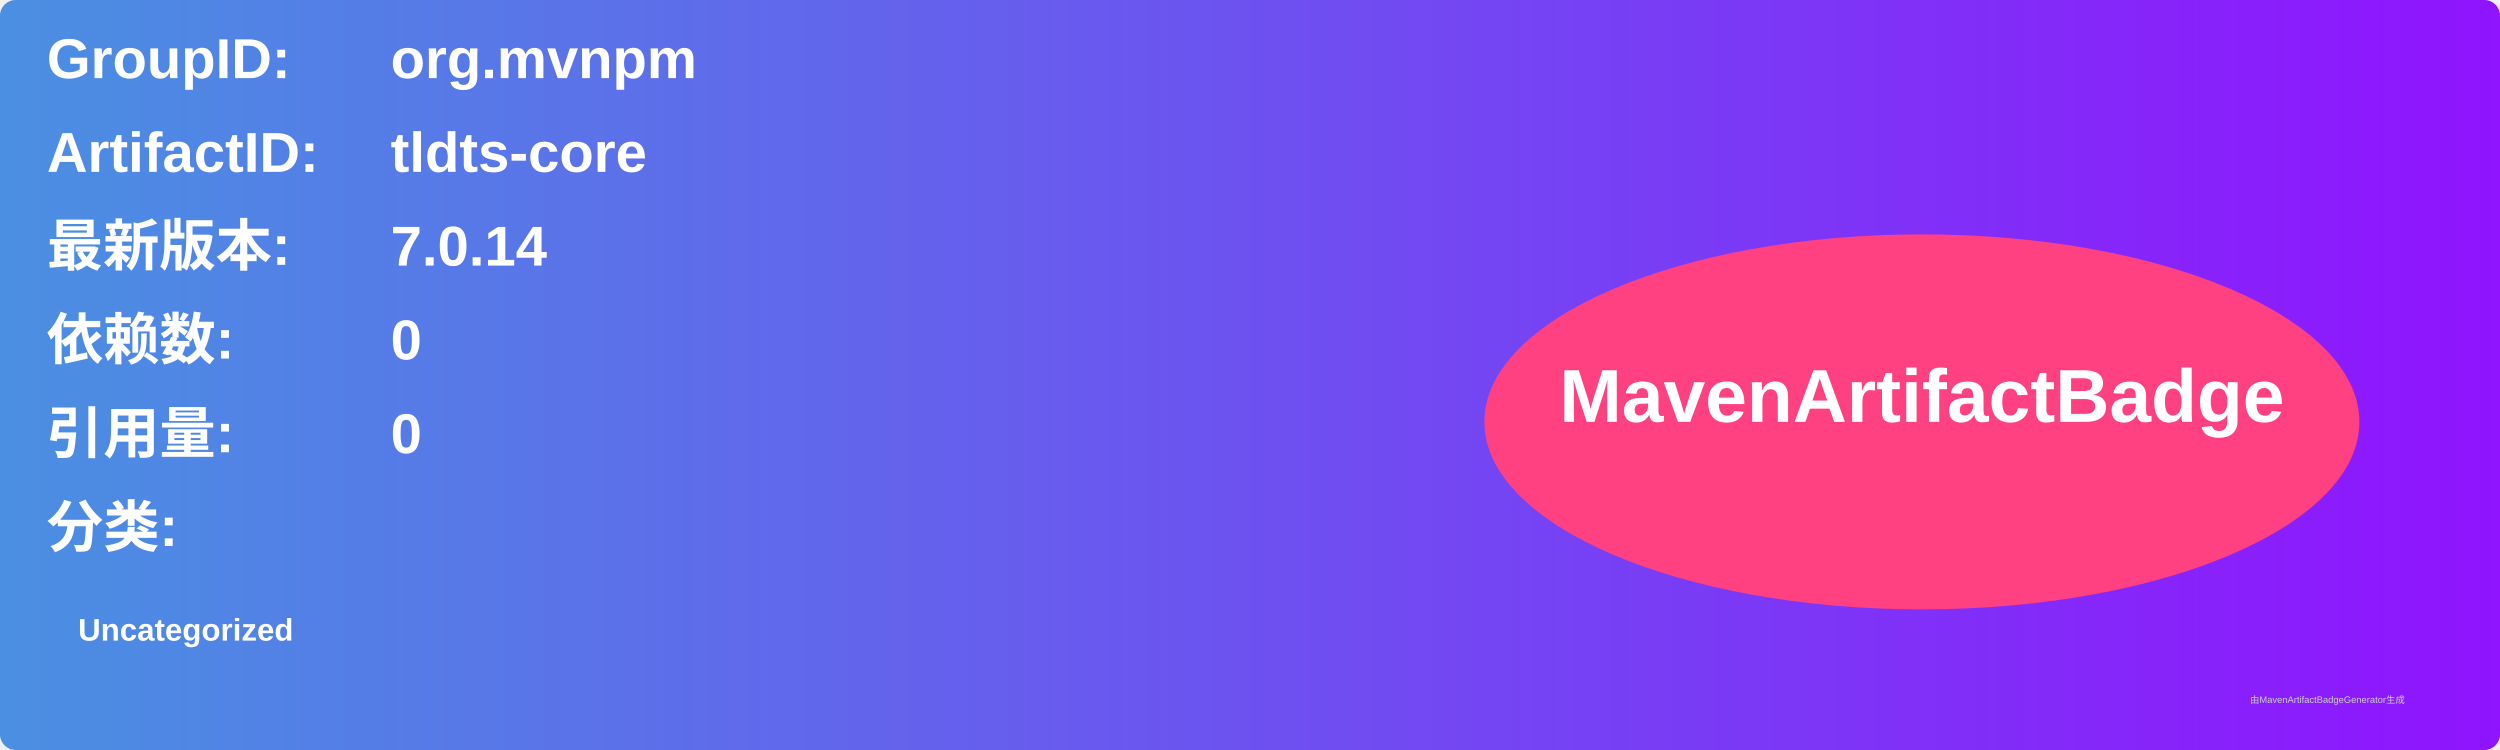
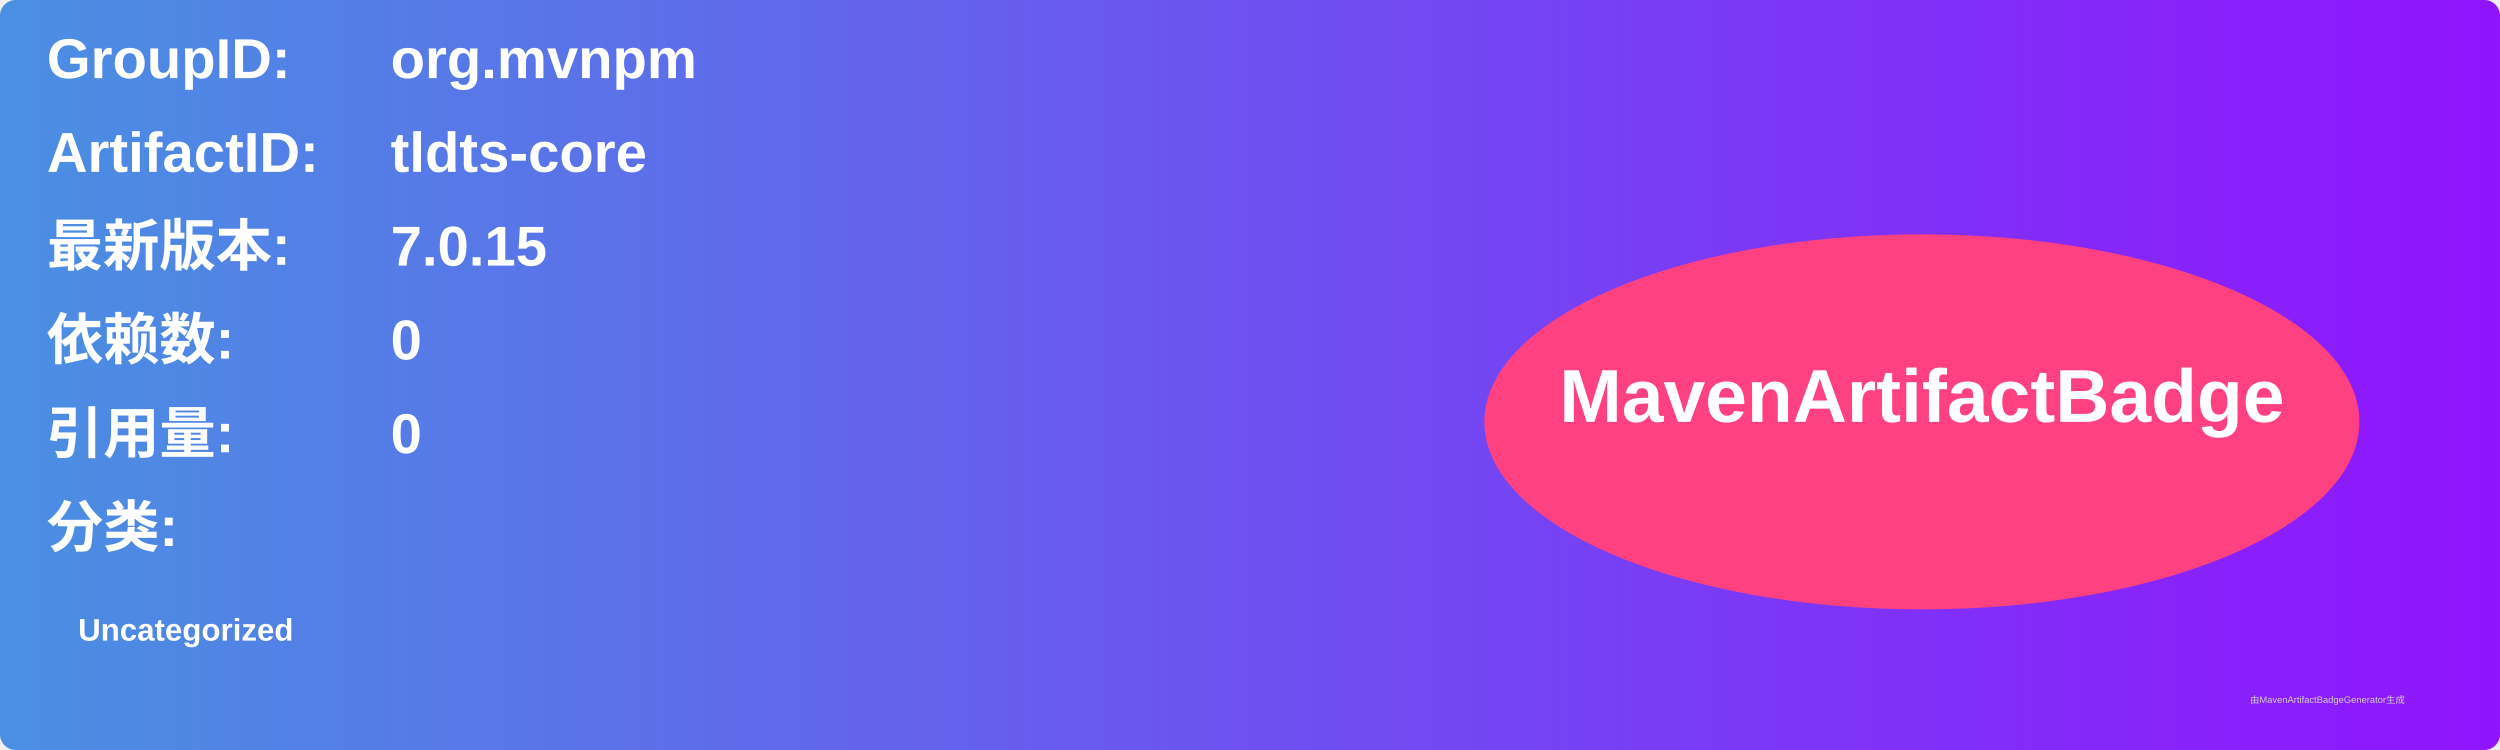
<svg xmlns="http://www.w3.org/2000/svg" width="800" height="240" viewBox="0 0 800 240">
  <linearGradient id="grad" x1="0%" y1="0%" x2="100%" y2="0%">
    <stop offset="0%" stop-color="#4a90e2" />
    <stop offset="100%" stop-color="#9013fe" />
  </linearGradient>
  <rect width="100%" height="100%" rx="5" ry="5" fill="url(#grad)" />
  <g transform="translate(15, 15)">
    <text x="0" y="10" font-family="Arial" font-size="18" fill="white" font-weight="bold" width="260">GroupID:</text>
    <text x="110" y="10" font-family="Arial" font-size="18" fill="white" font-weight="bold" width="460">org.mvnpm</text>
    <text x="0" y="40" font-family="Arial" font-size="18" fill="white" font-weight="bold" width="260">ArtifactID:</text>
    <text x="110" y="40" font-family="Arial" font-size="18" fill="white" font-weight="bold" width="460">tldts-core</text>
    <text x="0" y="70" font-family="Arial" font-size="18" fill="white" font-weight="bold">最新版本:</text>
    <text x="110" y="70" font-family="Arial" font-size="18" fill="white" font-weight="bold">
-       <tspan font-weight="bold">7.0.14</tspan>
+       <tspan font-weight="bold">7.0.15</tspan>
    </text>
    <text x="0" y="100" font-family="Arial" font-size="18" fill="white" font-weight="bold">依赖数: </text>
    <text x="110" y="100" font-family="Arial" font-size="18" fill="white">
      <tspan font-weight="bold">0</tspan>
    </text>
    <text x="0" y="130" font-family="Arial" font-size="18" fill="white" font-weight="bold">引用量: </text>
    <text x="110" y="130" font-family="Arial" font-size="18" fill="white">
      <tspan font-weight="bold">0</tspan>
    </text>
    <text x="0" y="160" font-family="Arial" font-size="18" fill="white" font-weight="bold">分类:</text>
    <text x="10" y="190" font-family="Arial" font-size="10" fill="white">
      <tspan font-weight="bold">Uncategorized</tspan>
    </text>
    <ellipse cx="600" cy="120" rx="140" ry="60" fill="#ff4081" />
    <text x="600" y="120" text-anchor="middle" font-family="Arial" font-size="24" fill="white" font-weight="bold">MavenArtifactBadge</text>
  </g>
  <text x="720" y="225" font-family="Arial" font-size="3" fill="#d0d0d0">由MavenArtifactBadgeGenerator生成</text>
</svg>
